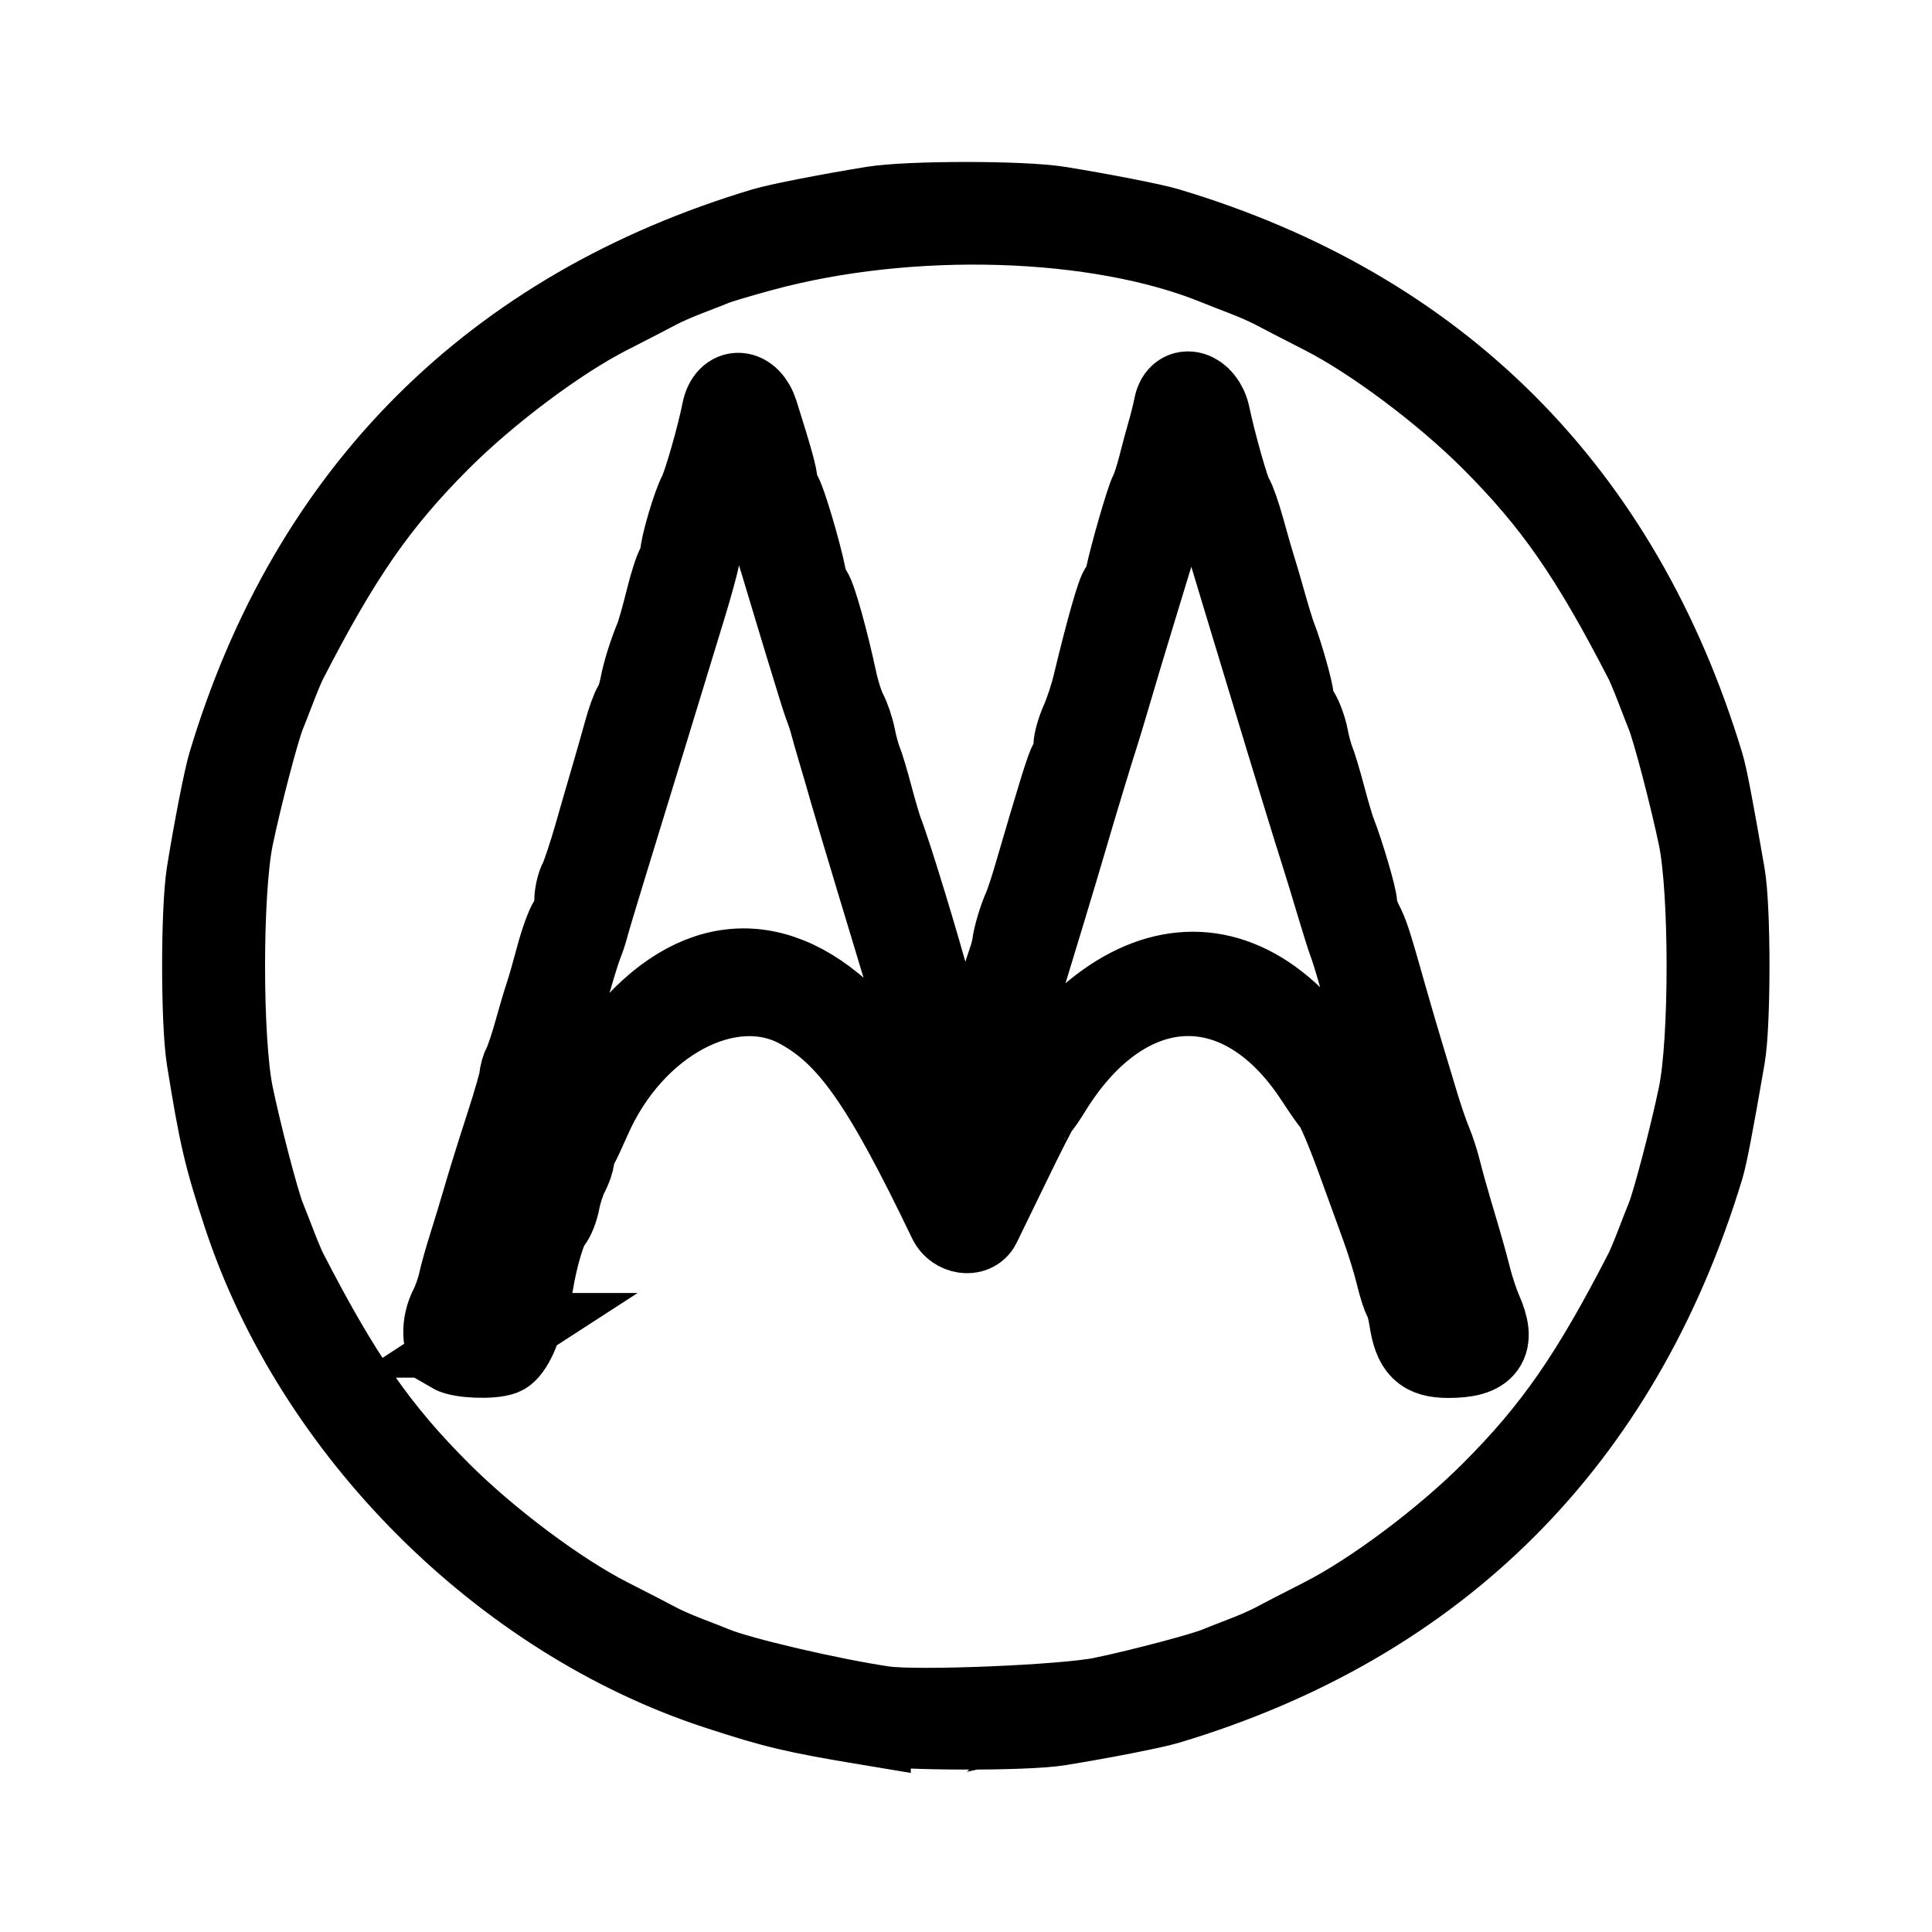
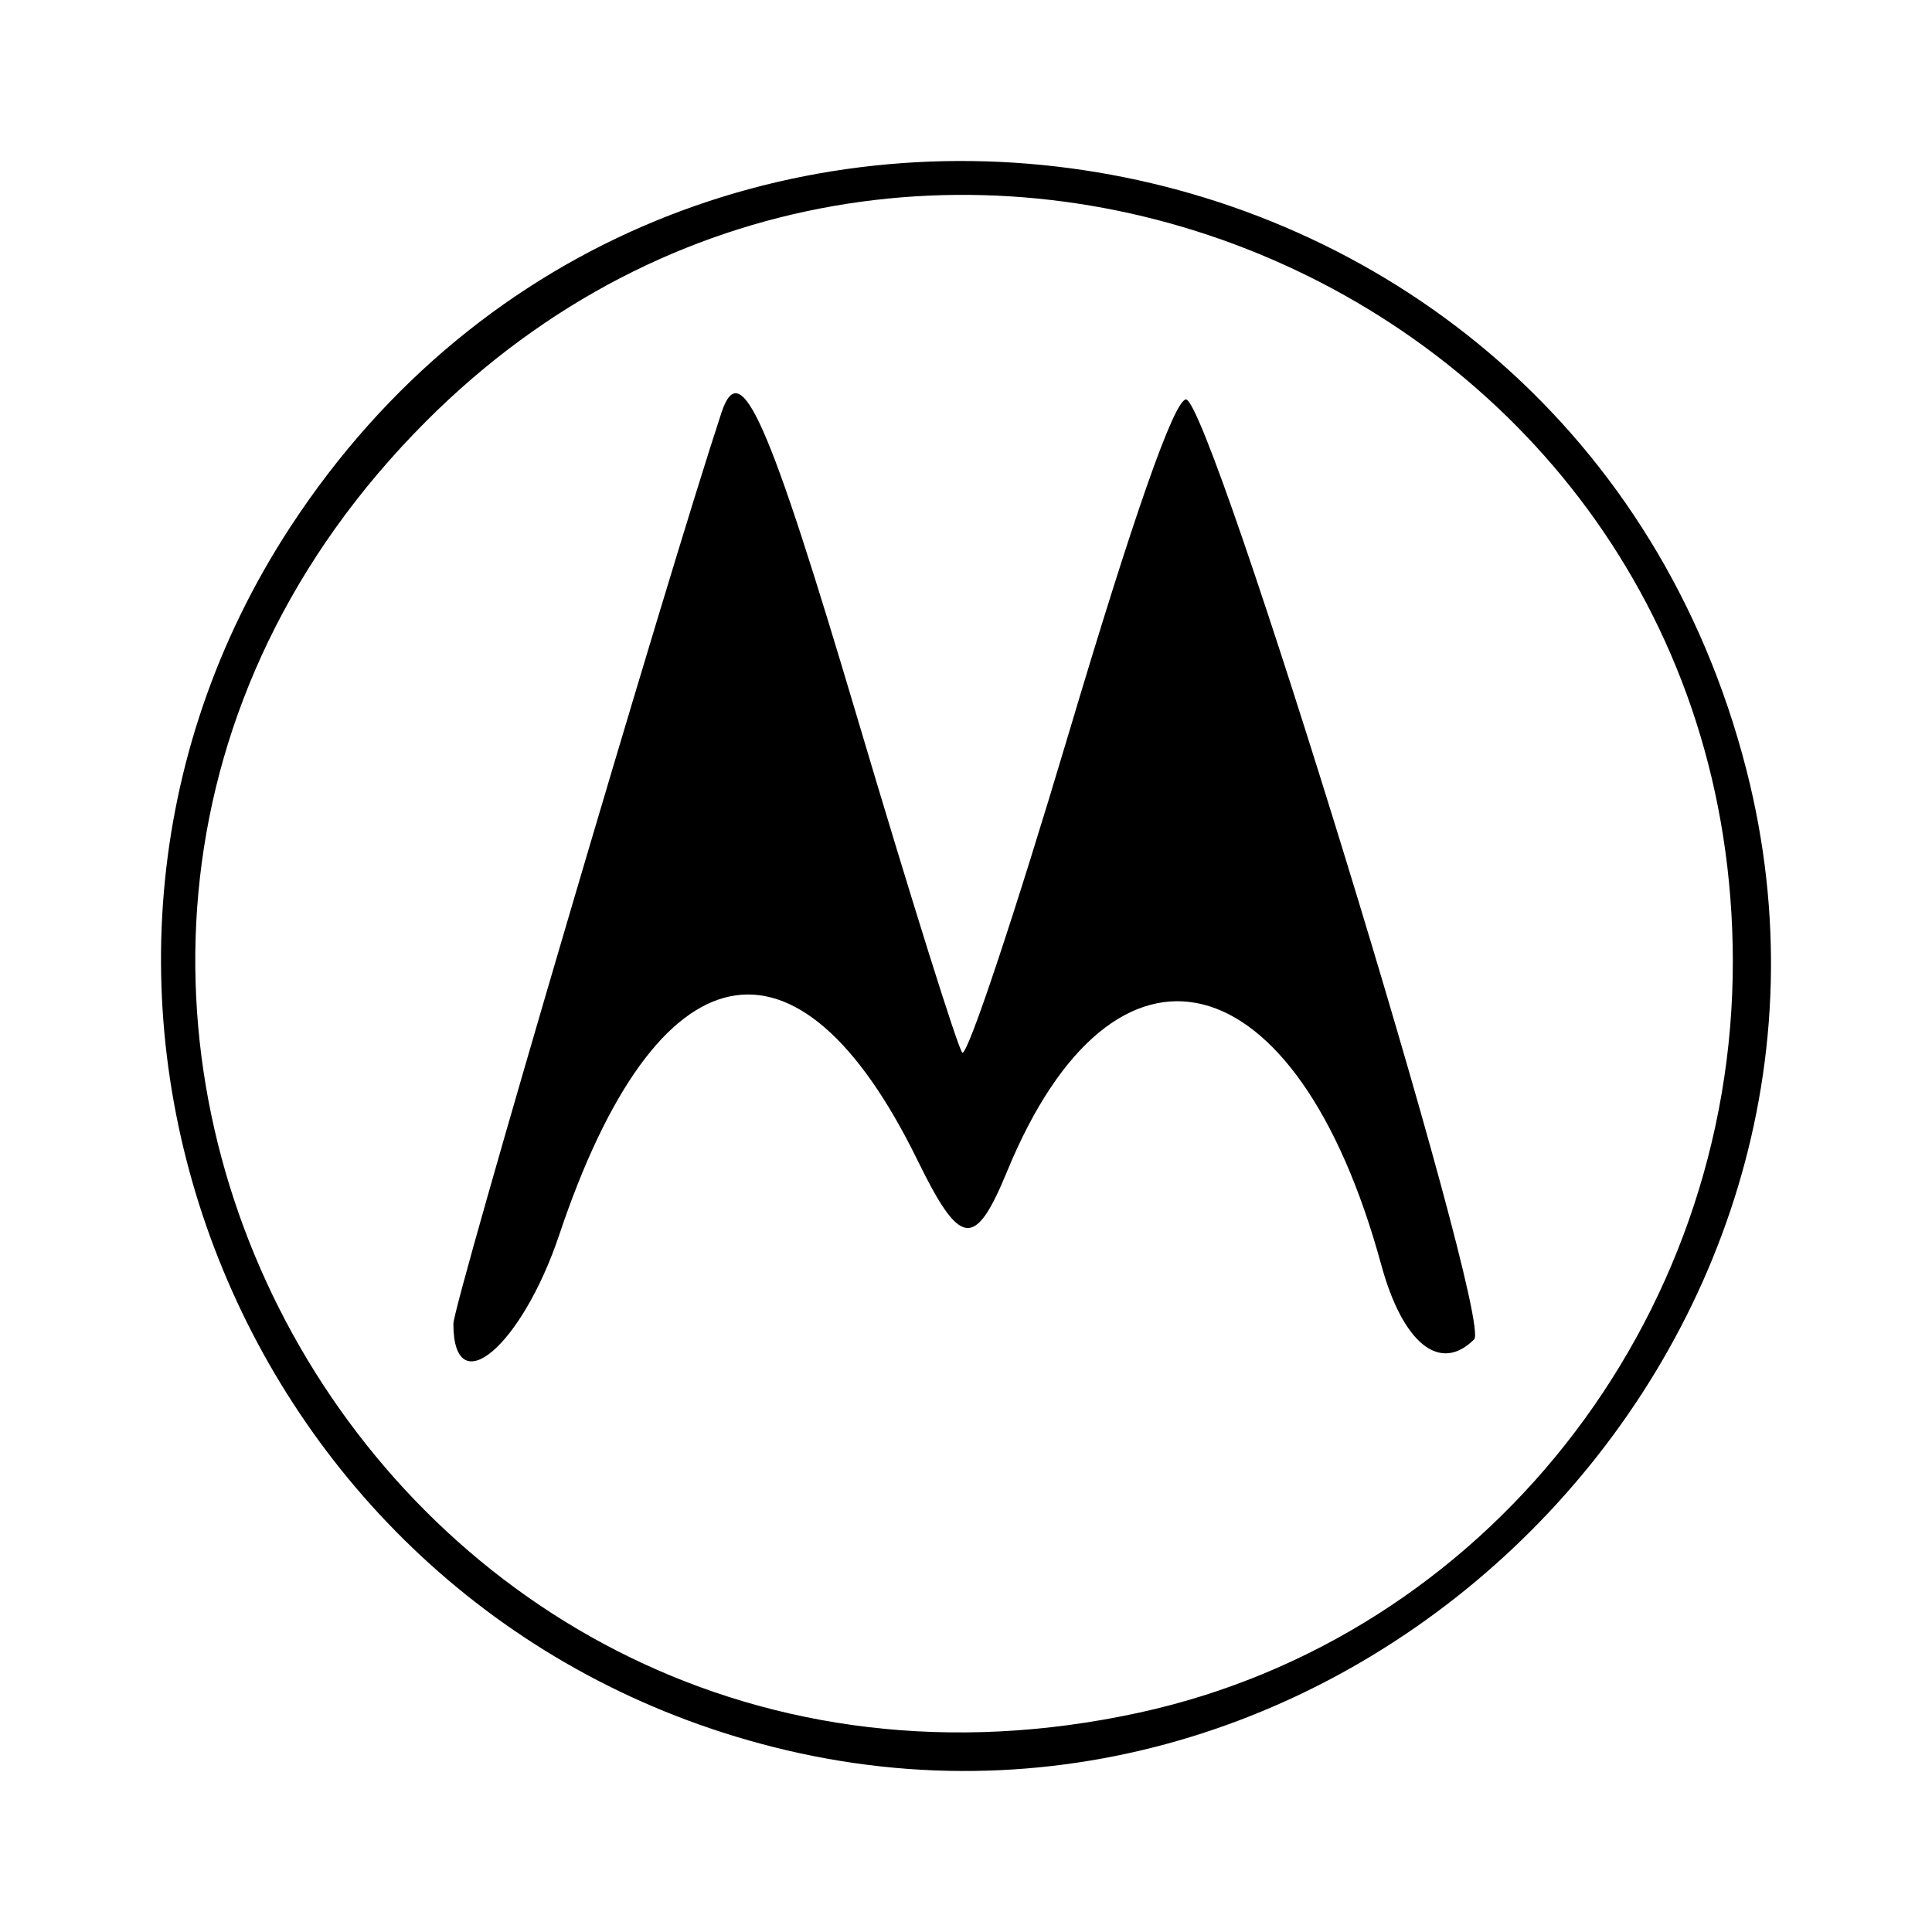
- <svg xmlns="http://www.w3.org/2000/svg" width="192" height="192" viewBox="0 0 50.8 50.8" version="1.1" id="svg6101" xml:space="preserve">
-   <defs id="defs6098" />
+ <svg xmlns="http://www.w3.org/2000/svg" width="192" height="192" viewBox="0 0 50.8 50.8" version="1.1" id="svg1613" xml:space="preserve">
+   <defs id="defs1610" />
  <g id="layer1">
-     <path style="fill:#000000;stroke:#000000;stroke-width:2.225;stroke-dasharray:none;stroke-opacity:1" d="M 22.836,45.305 C 20.902,44.983 20.393,44.862 18.887,44.37 13.235,42.524 8.298,37.584 6.438,31.913 5.938,30.389 5.816,29.863 5.49,27.838 c -0.153,-0.95 -0.153,-3.922 0,-4.872 0.181,-1.128 0.445,-2.48 0.556,-2.851 2.13,-7.126 6.943,-11.941 14.065,-14.072 0.371,-0.111 1.722,-0.375 2.849,-0.557 0.949,-0.153 3.92,-0.153 4.869,0 1.127,0.182 2.478,0.445 2.849,0.557 7.115,2.129 11.895,6.912 14.066,14.072 0.093,0.305 0.244,1.096 0.557,2.9 0.151,0.871 0.151,3.901 0,4.772 -0.312,1.804 -0.464,2.595 -0.557,2.9 -2.171,7.16 -6.951,11.943 -14.066,14.072 -0.371,0.111 -1.722,0.375 -2.849,0.557 -0.873,0.141 -4.123,0.132 -4.993,-0.013 z m 6.174,-0.624 c 1.074,-0.23 2.64,-0.644 3.004,-0.795 0.122,-0.051 0.448,-0.179 0.723,-0.284 0.275,-0.105 0.626,-0.26 0.779,-0.343 0.153,-0.083 0.734,-0.383 1.292,-0.667 1.324,-0.674 3.184,-2.066 4.443,-3.326 1.639,-1.64 2.618,-3.05 4.045,-5.827 0.053,-0.104 0.183,-0.414 0.289,-0.69 0.105,-0.275 0.233,-0.601 0.283,-0.723 0.159,-0.389 0.63,-2.189 0.844,-3.228 0.296,-1.435 0.296,-5.354 0,-6.789 C 44.497,20.969 44.026,19.168 43.867,18.78 43.817,18.657 43.69,18.332 43.585,18.056 43.479,17.781 43.349,17.47 43.296,17.367 41.868,14.589 40.89,13.179 39.251,11.539 37.992,10.279 36.132,8.887 34.807,8.213 34.25,7.929 33.669,7.629 33.516,7.546 33.363,7.463 33.012,7.308 32.737,7.203 32.462,7.097 32.136,6.97 32.014,6.92 28.88,5.637 23.918,5.486 20,6.556 19.449,6.706 18.898,6.87 18.776,6.92 18.654,6.97 18.328,7.097 18.053,7.203 17.778,7.308 17.427,7.463 17.274,7.546 17.121,7.629 16.54,7.929 15.983,8.213 14.658,8.887 12.798,10.279 11.539,11.539 9.9,13.179 8.922,14.589 7.494,17.367 7.44,17.471 7.311,17.781 7.205,18.056 7.1,18.332 6.973,18.657 6.922,18.78 6.764,19.168 6.293,20.969 6.079,22.007 c -0.296,1.435 -0.296,5.354 0,6.789 0.214,1.038 0.685,2.839 0.844,3.228 0.05,0.122 0.177,0.448 0.283,0.723 0.105,0.275 0.235,0.586 0.289,0.69 1.428,2.778 2.407,4.188 4.045,5.827 1.259,1.26 3.119,2.652 4.443,3.326 0.558,0.284 1.139,0.584 1.292,0.667 0.153,0.083 0.503,0.237 0.779,0.343 0.275,0.105 0.601,0.233 0.723,0.283 0.672,0.275 3.067,0.834 4.45,1.037 0.886,0.131 4.812,-0.033 5.785,-0.241 z M 11.907,35.521 C 11.669,35.383 11.65,34.818 11.869,34.397 c 0.086,-0.164 0.192,-0.464 0.236,-0.666 0.044,-0.202 0.168,-0.644 0.276,-0.981 0.107,-0.338 0.282,-0.915 0.388,-1.282 0.106,-0.367 0.362,-1.189 0.569,-1.825 0.207,-0.637 0.376,-1.226 0.376,-1.309 0,-0.083 0.046,-0.239 0.102,-0.345 0.056,-0.106 0.185,-0.494 0.287,-0.861 0.102,-0.367 0.228,-0.793 0.281,-0.946 0.053,-0.153 0.182,-0.604 0.288,-1.002 0.105,-0.398 0.258,-0.822 0.34,-0.943 0.082,-0.121 0.148,-0.362 0.148,-0.536 0,-0.174 0.055,-0.419 0.122,-0.545 0.067,-0.126 0.246,-0.661 0.397,-1.189 0.151,-0.528 0.348,-1.211 0.439,-1.517 0.091,-0.306 0.239,-0.829 0.331,-1.162 0.091,-0.333 0.208,-0.659 0.26,-0.723 0.052,-0.065 0.128,-0.293 0.17,-0.507 0.073,-0.379 0.213,-0.828 0.397,-1.28 0.05,-0.122 0.178,-0.573 0.284,-1.002 0.106,-0.429 0.236,-0.827 0.287,-0.885 0.052,-0.058 0.094,-0.19 0.094,-0.293 0,-0.239 0.317,-1.312 0.473,-1.604 0.127,-0.237 0.496,-1.525 0.622,-2.171 0.118,-0.605 0.65,-0.57 0.847,0.056 0.39,1.24 0.505,1.656 0.505,1.827 0,0.103 0.047,0.235 0.104,0.293 0.095,0.096 0.513,1.491 0.648,2.165 0.031,0.153 0.104,0.339 0.162,0.413 0.106,0.135 0.425,1.277 0.646,2.314 0.065,0.306 0.185,0.682 0.267,0.835 0.082,0.153 0.182,0.454 0.224,0.668 0.041,0.214 0.117,0.49 0.167,0.612 0.051,0.122 0.179,0.548 0.284,0.946 0.105,0.398 0.231,0.824 0.279,0.946 0.212,0.537 0.978,3.044 1.275,4.174 0.105,0.398 0.238,0.814 0.297,0.925 0.058,0.111 0.2,0.579 0.315,1.04 0.285,1.141 0.448,1.213 0.61,0.268 0.054,-0.316 0.636,-2.284 0.924,-3.124 0.031,-0.092 0.067,-0.242 0.079,-0.334 0.03,-0.23 0.164,-0.679 0.283,-0.946 0.055,-0.122 0.172,-0.473 0.262,-0.779 0.684,-2.338 0.864,-2.918 0.961,-3.087 0.061,-0.106 0.11,-0.296 0.11,-0.421 0,-0.125 0.084,-0.414 0.186,-0.641 0.102,-0.228 0.246,-0.664 0.319,-0.97 0.342,-1.423 0.634,-2.452 0.712,-2.504 0.047,-0.031 0.111,-0.182 0.143,-0.335 0.116,-0.558 0.538,-2.017 0.637,-2.202 0.056,-0.105 0.158,-0.416 0.227,-0.691 0.069,-0.275 0.177,-0.676 0.239,-0.89 0.063,-0.214 0.14,-0.527 0.173,-0.696 0.107,-0.556 0.709,-0.377 0.841,0.25 0.157,0.75 0.521,2.029 0.61,2.148 0.055,0.074 0.19,0.459 0.3,0.857 0.109,0.398 0.239,0.849 0.289,1.002 0.049,0.153 0.174,0.579 0.277,0.946 0.103,0.367 0.226,0.768 0.275,0.89 0.16,0.406 0.446,1.414 0.446,1.575 0,0.087 0.07,0.269 0.156,0.405 0.086,0.136 0.189,0.422 0.229,0.636 0.04,0.214 0.115,0.49 0.165,0.612 0.051,0.122 0.179,0.548 0.284,0.946 0.105,0.398 0.231,0.824 0.279,0.946 0.212,0.537 0.555,1.702 0.555,1.883 0,0.109 0.069,0.331 0.153,0.493 0.157,0.304 0.215,0.483 0.619,1.909 0.13,0.459 0.328,1.135 0.439,1.503 0.112,0.367 0.293,0.968 0.403,1.336 0.11,0.367 0.265,0.82 0.344,1.006 0.079,0.186 0.193,0.537 0.253,0.779 0.06,0.242 0.191,0.716 0.292,1.053 0.289,0.97 0.368,1.247 0.505,1.781 0.071,0.275 0.199,0.659 0.285,0.852 0.367,0.826 0.131,1.152 -0.836,1.152 -0.644,0 -0.861,-0.214 -0.976,-0.962 -0.036,-0.236 -0.102,-0.479 -0.146,-0.54 -0.044,-0.061 -0.139,-0.362 -0.212,-0.668 -0.073,-0.306 -0.252,-0.882 -0.399,-1.28 -0.146,-0.398 -0.401,-1.099 -0.566,-1.558 -0.325,-0.905 -0.612,-1.581 -0.71,-1.669 -0.034,-0.031 -0.243,-0.331 -0.464,-0.668 -1.983,-3.018 -5.045,-2.872 -7.021,0.334 -0.132,0.214 -0.27,0.415 -0.308,0.445 -0.037,0.031 -0.383,0.707 -0.768,1.503 -0.385,0.796 -0.738,1.522 -0.785,1.614 -0.137,0.271 -0.59,0.203 -0.741,-0.111 -1.748,-3.642 -2.634,-4.901 -3.953,-5.62 -1.853,-1.009 -4.433,0.36 -5.557,2.949 -0.12,0.275 -0.266,0.588 -0.325,0.694 -0.059,0.106 -0.108,0.257 -0.108,0.334 -3.34e-4,0.077 -0.068,0.271 -0.151,0.429 -0.083,0.159 -0.185,0.47 -0.226,0.692 -0.042,0.222 -0.138,0.468 -0.215,0.546 -0.138,0.141 -0.37,0.917 -0.485,1.618 -0.033,0.2 -0.104,0.39 -0.158,0.424 -0.054,0.034 -0.099,0.177 -0.099,0.319 0,0.377 -0.297,1.026 -0.506,1.107 -0.279,0.107 -1.085,0.075 -1.302,-0.051 z m 1.099,-0.41 c 0.069,-0.045 0.256,-0.559 0.414,-1.143 2.616,-9.633 7.512,-11.246 11.203,-3.692 0.853,1.745 0.717,1.704 1.32,0.4 2.594,-5.604 6.416,-6.693 9.078,-2.587 0.866,1.336 1.794,3.697 2.443,6.216 0.207,0.803 0.283,0.886 0.806,0.889 0.426,0.002 0.422,0.032 0.126,-0.889 -0.128,-0.398 -0.273,-0.874 -0.322,-1.057 -0.049,-0.184 -0.214,-0.735 -0.367,-1.224 -0.696,-2.226 -1.644,-5.362 -1.935,-6.4 -0.094,-0.337 -0.21,-0.712 -0.258,-0.835 -0.047,-0.122 -0.197,-0.598 -0.334,-1.057 -0.136,-0.459 -0.312,-1.035 -0.391,-1.28 -0.172,-0.533 -0.814,-2.626 -1.348,-4.396 -0.213,-0.704 -0.539,-1.781 -0.725,-2.393 -0.186,-0.612 -0.39,-1.288 -0.453,-1.503 -0.063,-0.214 -0.153,-0.49 -0.199,-0.612 -0.047,-0.122 -0.168,-0.523 -0.27,-0.89 -0.102,-0.367 -0.232,-0.783 -0.289,-0.923 -0.057,-0.141 -0.108,-0.366 -0.112,-0.501 -0.01,-0.285 -0.119,0.015 -0.717,1.981 -0.223,0.735 -0.598,1.962 -0.832,2.727 -0.234,0.765 -0.535,1.767 -0.669,2.226 -0.134,0.459 -0.285,0.96 -0.335,1.113 -0.122,0.369 -0.584,1.893 -0.827,2.727 -0.268,0.918 -0.817,2.732 -1.567,5.175 -0.348,1.132 -0.666,2.209 -0.707,2.393 -0.159,0.711 -0.561,0.453 -0.867,-0.556 -0.149,-0.49 -0.438,-1.441 -0.642,-2.115 -0.719,-2.366 -1.749,-5.791 -1.841,-6.121 -0.051,-0.184 -0.175,-0.609 -0.275,-0.946 -0.1,-0.337 -0.208,-0.712 -0.239,-0.835 -0.032,-0.122 -0.098,-0.323 -0.148,-0.445 -0.079,-0.193 -0.801,-2.572 -1.993,-6.567 -0.183,-0.612 -0.335,-1.016 -0.338,-0.897 -0.007,0.249 -0.532,2.026 -0.684,2.315 -0.056,0.106 -0.101,0.316 -0.101,0.466 0,0.15 -0.044,0.3 -0.097,0.333 -0.053,0.033 -0.129,0.224 -0.169,0.424 -0.04,0.2 -0.194,0.765 -0.344,1.254 -0.509,1.67 -1.432,4.687 -2.113,6.901 -0.226,0.735 -0.436,1.436 -0.466,1.558 -0.031,0.122 -0.097,0.323 -0.147,0.445 -0.05,0.122 -0.177,0.523 -0.282,0.89 -0.105,0.367 -0.289,0.993 -0.408,1.391 -0.119,0.398 -0.284,0.949 -0.365,1.224 -0.082,0.275 -0.325,1.077 -0.541,1.781 -0.216,0.704 -0.576,1.881 -0.8,2.616 -0.224,0.735 -0.478,1.55 -0.564,1.813 -0.086,0.262 -0.156,0.525 -0.156,0.584 0,0.125 0.664,0.142 0.849,0.022 z" id="path7324" />
+     <path style="fill:#000000;stroke-width:0.343" d="M 20.337,45.937 C 6.252,42.378 -0.259,25.937 7.633,13.858 17.741,-1.612 41.336,2.324 45.921,20.246 49.805,35.433 35.524,49.774 20.337,45.937 Z m 9.609,-0.903 C 39.032,43.058 45.581,34.763 45.563,25.255 45.528,7.324 23.874,-1.612 11.204,11.077 -3.184,25.486 10,49.372 29.946,45.034 Z M 11.922,34.804 c 0,-0.528 5.611,-19.597 7.047,-23.95 0.502,-1.521 1.221,0.098 3.587,8.067 1.387,4.673 2.622,8.613 2.745,8.756 0.122,0.143 1.385,-3.641 2.805,-8.41 1.695,-5.689 2.751,-8.703 3.072,-8.765 0.625,-0.121 8.09,24.209 7.583,24.716 -0.898,0.898 -1.878,0.11 -2.444,-1.966 -2.215,-8.115 -7.013,-9.313 -9.835,-2.455 -0.847,2.059 -1.232,2.011 -2.36,-0.295 -3.156,-6.45 -6.853,-5.679 -9.416,1.963 -0.989,2.949 -2.785,4.458 -2.785,2.339 z" id="path3997" />
  </g>
</svg>
